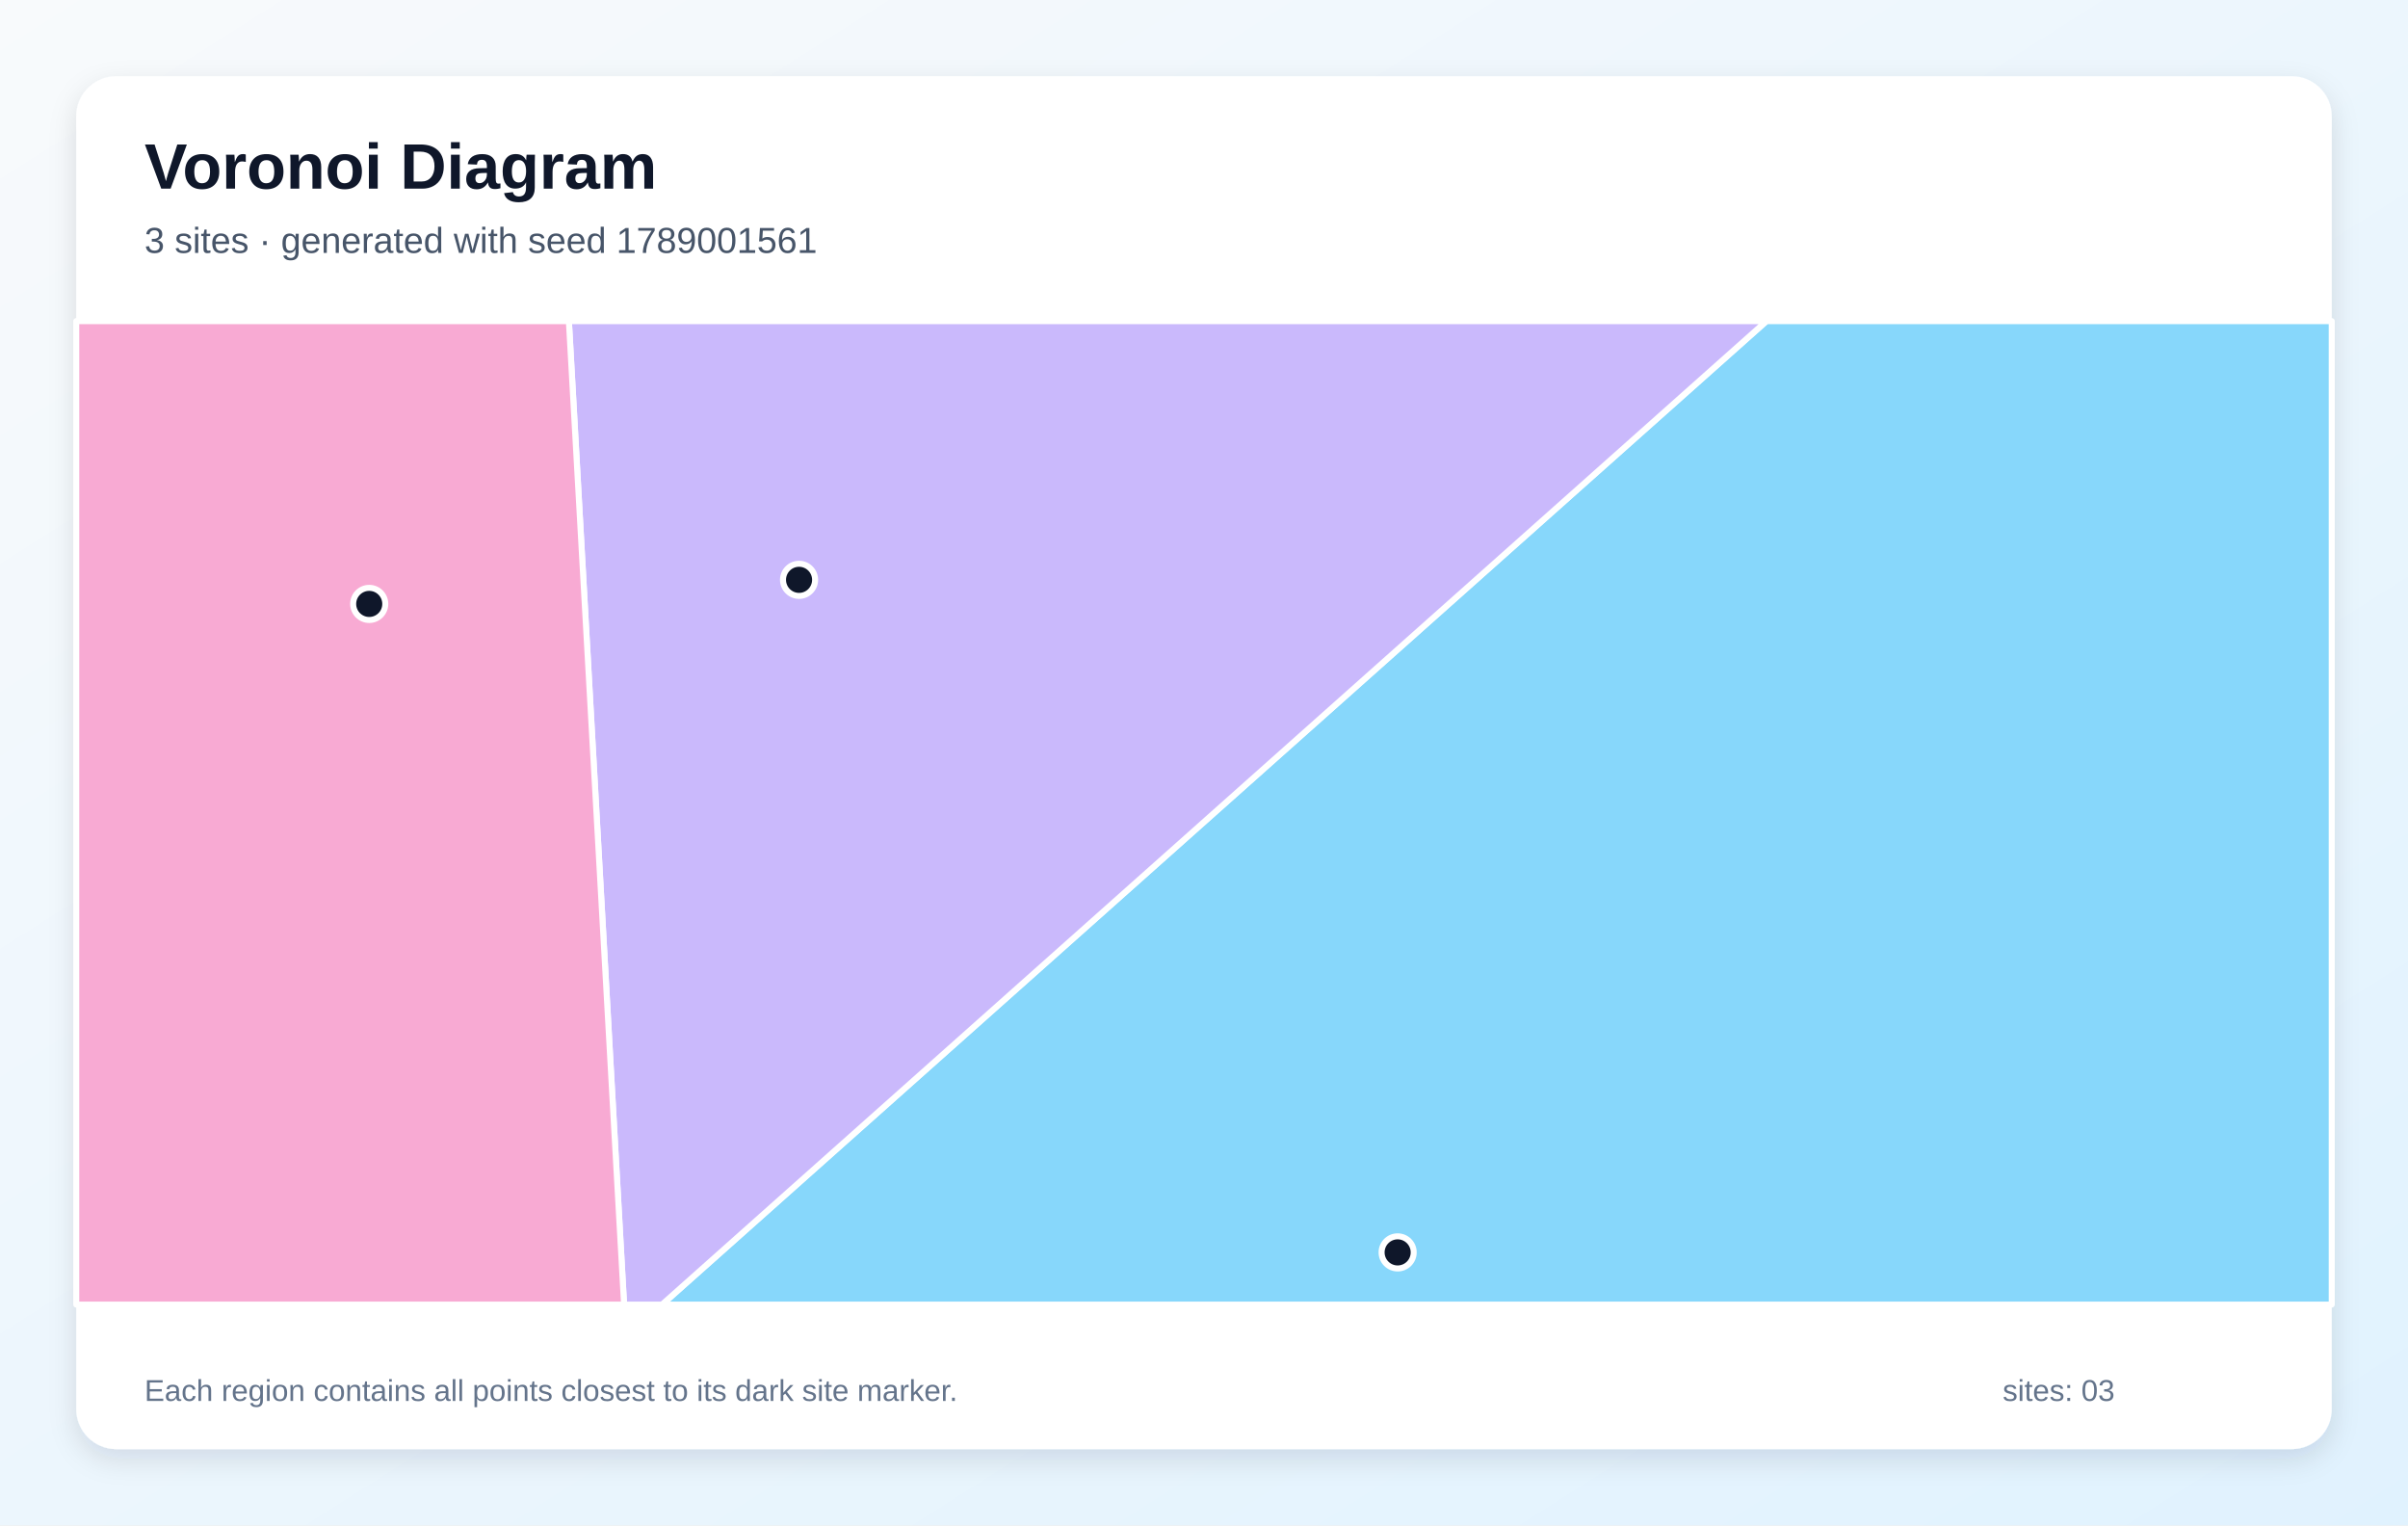
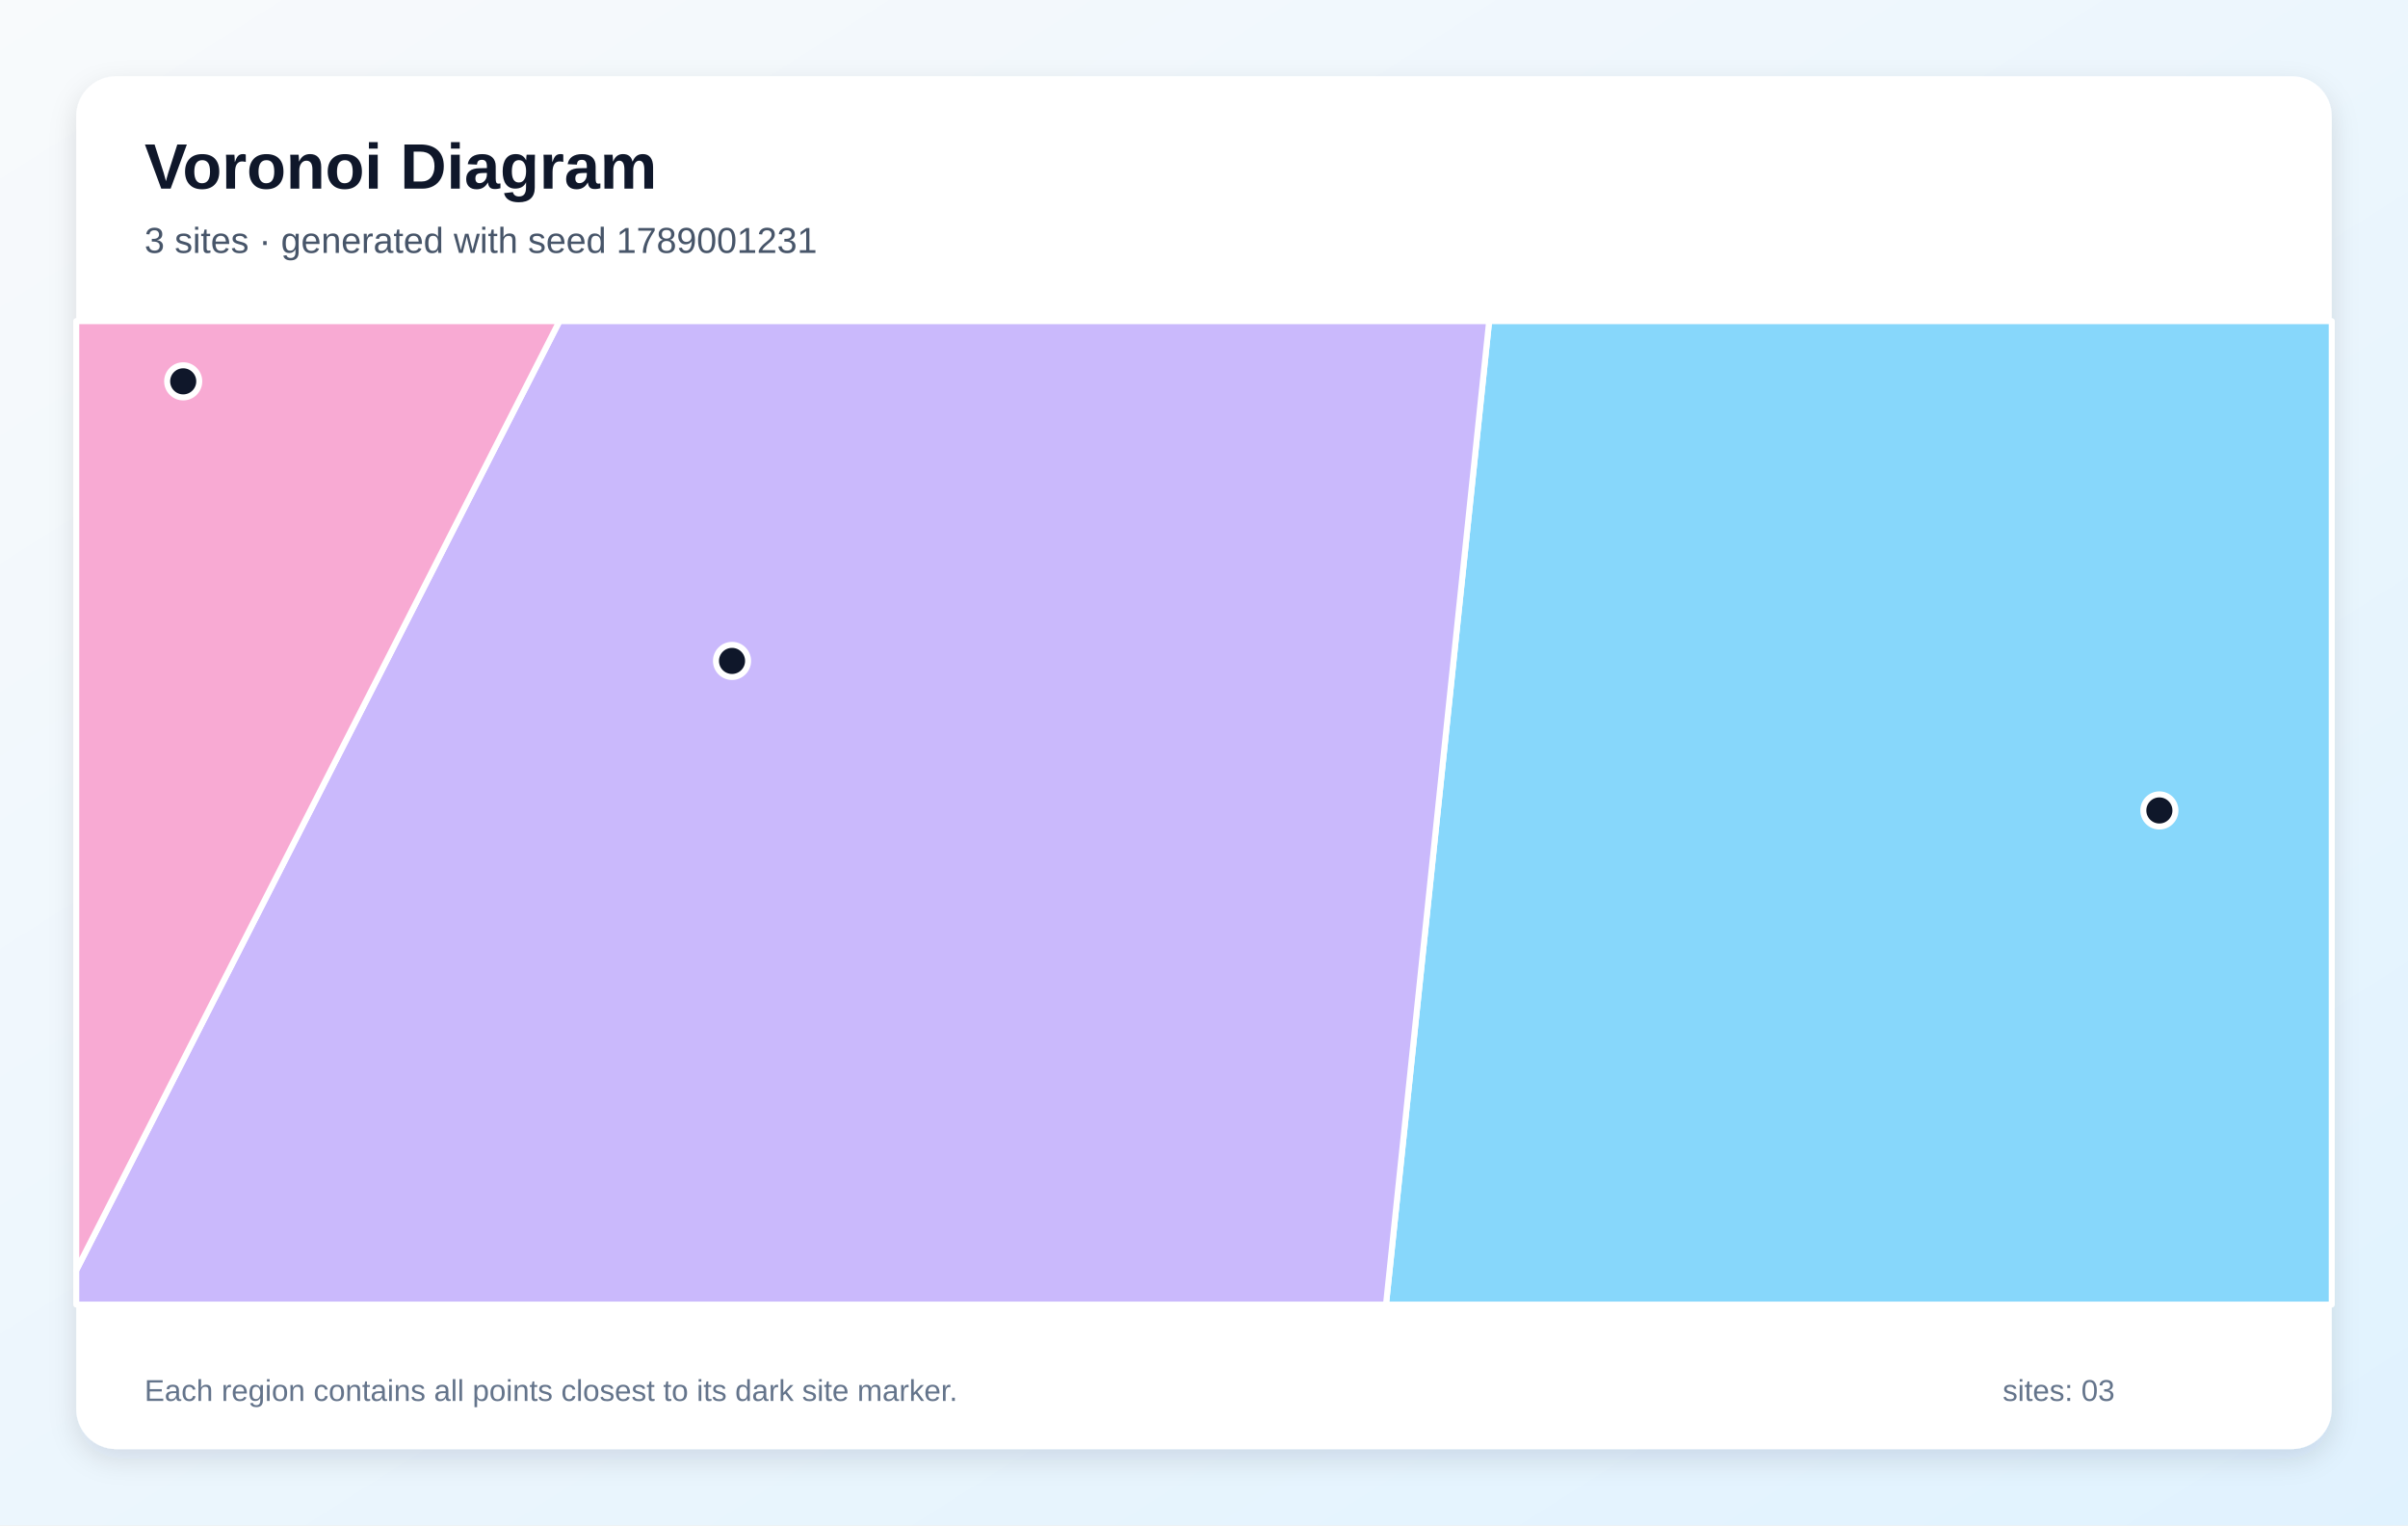
<svg xmlns="http://www.w3.org/2000/svg" width="1200" height="760" viewBox="0 0 1200 760" role="img" aria-labelledby="title description">
  <defs>
    <linearGradient id="background" x1="0" y1="0" x2="1" y2="1">
      <stop stop-color="#F8FAFC" />
      <stop offset="1" stop-color="#E0F2FE" />
    </linearGradient>
    <filter id="shadow" x="-10%" y="-10%" width="120%" height="120%">
      <feDropShadow dx="0" dy="5" stdDeviation="7" flood-color="#0F172A" flood-opacity=".12" />
    </filter>
  </defs>
  <rect width="1200" height="760" fill="url(#background)" />
  <rect x="38" y="38" width="1124" height="684" rx="20" fill="#FFFFFF" filter="url(#shadow)" />
  <g font-family="Arial, sans-serif">
    <text x="72" y="94" font-size="32" font-weight="700" fill="#0F172A">Voronoi Diagram</text>
-     <text x="72" y="126" font-size="18" fill="#475569">3 sites · generated with seed 1789001561</text>
+     <text x="72" y="126" font-size="18" fill="#475569">3 sites · generated with seed 1789001231</text>
  </g>
  <g stroke="#FFFFFF" stroke-width="3" stroke-linejoin="round">
-     <polygon points="880.3,160.0 1162.0,160.0 1162.0,650.0 329.9,650.0" fill="#38BDF8" fill-opacity="0.60" />
-     <polygon points="283.5,160.0 880.3,160.0 329.9,650.0 311.0,650.0" fill="#A78BFA" fill-opacity="0.60" />
-     <polygon points="38.0,160.0 283.5,160.0 311.0,650.0 38.0,650.0" fill="#F472B6" fill-opacity="0.60" />
+     <polygon points="742.1,160.0 1162.0,160.0 1162.0,650.0 690.7,650.0" fill="#38BDF8" fill-opacity="0.60" />
+     <polygon points="38.0,632.9 278.8,160.0 742.1,160.0 690.7,650.0 38.0,650.0" fill="#A78BFA" fill-opacity="0.60" />
+     <polygon points="38.0,632.9 38.0,160.0 278.8,160.0" fill="#F472B6" fill-opacity="0.60" />
  </g>
  <g>
-     <circle cx="696.5" cy="624.0" r="8" fill="#0F172A" stroke="#FFFFFF" stroke-width="3" />
-     <circle cx="398.2" cy="288.9" r="8" fill="#0F172A" stroke="#FFFFFF" stroke-width="3" />
-     <circle cx="184.0" cy="300.9" r="8" fill="#0F172A" stroke="#FFFFFF" stroke-width="3" />
+     <circle cx="1076.1" cy="403.8" r="8" fill="#0F172A" stroke="#FFFFFF" stroke-width="3" />
+     <circle cx="364.8" cy="329.3" r="8" fill="#0F172A" stroke="#FFFFFF" stroke-width="3" />
+     <circle cx="91.3" cy="190.0" r="8" fill="#0F172A" stroke="#FFFFFF" stroke-width="3" />
  </g>
  <g font-family="Arial, sans-serif" font-size="15" fill="#64748B">
    <text x="72" y="698">Each region contains all points closest to its dark site marker.</text>
    <text x="998" y="698">sites: 03</text>
  </g>
</svg>
